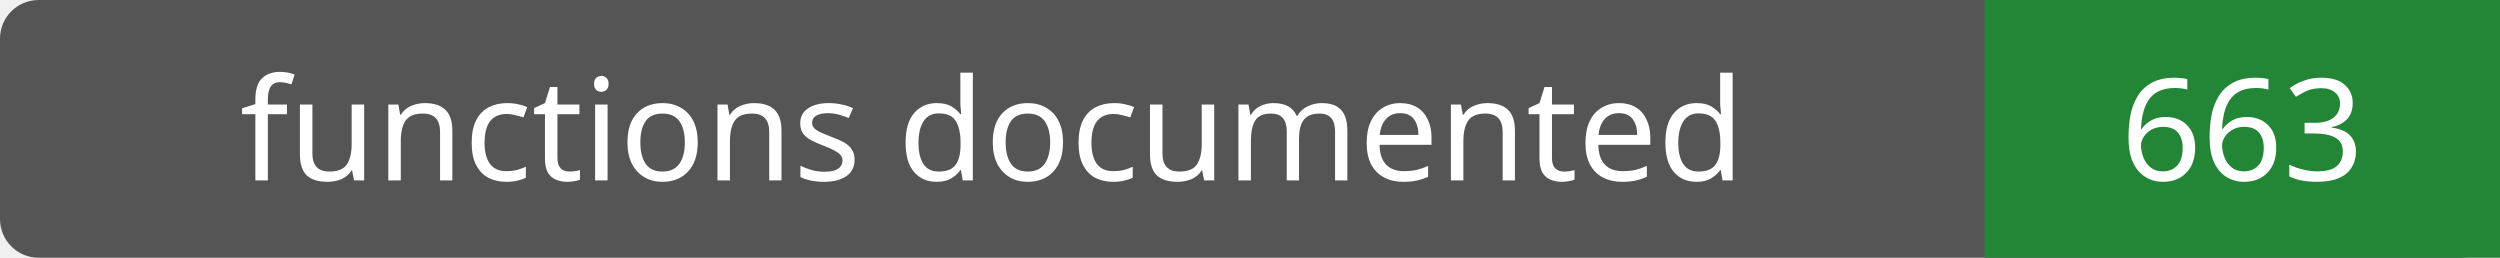
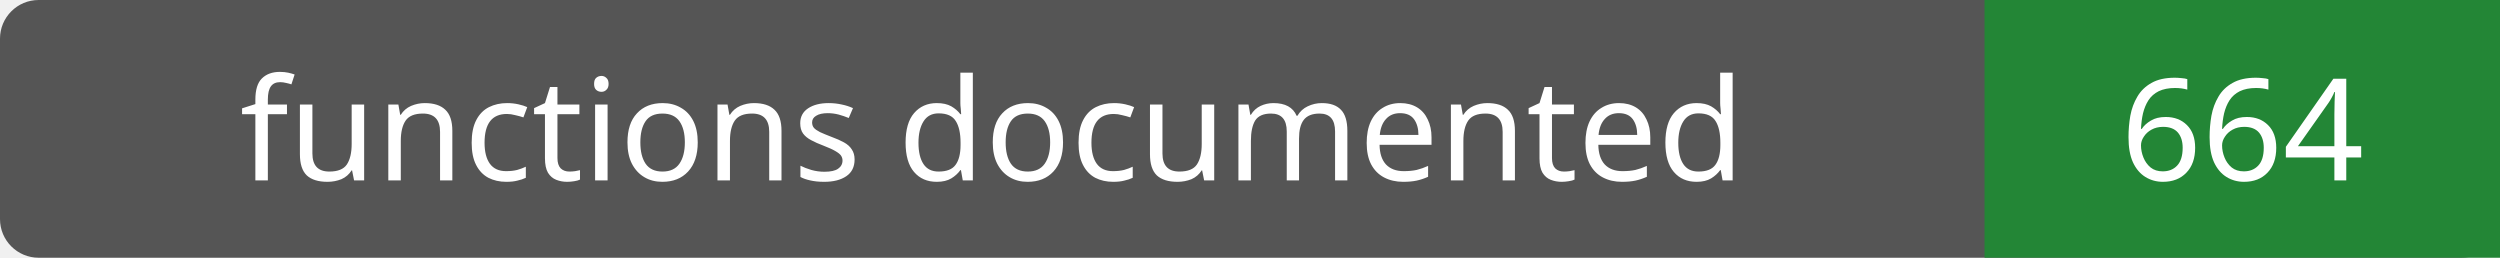
- <svg xmlns="http://www.w3.org/2000/svg" width="194" height="20" role="img" aria-label="functions documented: 663">
+ <svg xmlns="http://www.w3.org/2000/svg" width="194" height="20" role="img" aria-label="functions documented: 664">
  <rect width="194" height="20" rx="3" fill="#555" />
  <path fill="#238636" d="M154 0h40v20H154z" />
  <g fill="#fff" text-anchor="middle" font-family="Verdana,sans-serif" font-size="11">
    <text x="77.0" y="14">functions documented</text>
-     <text x="174.0" y="14">663</text>
+     <text x="174.0" y="14">664</text>
  </g>
</svg>
